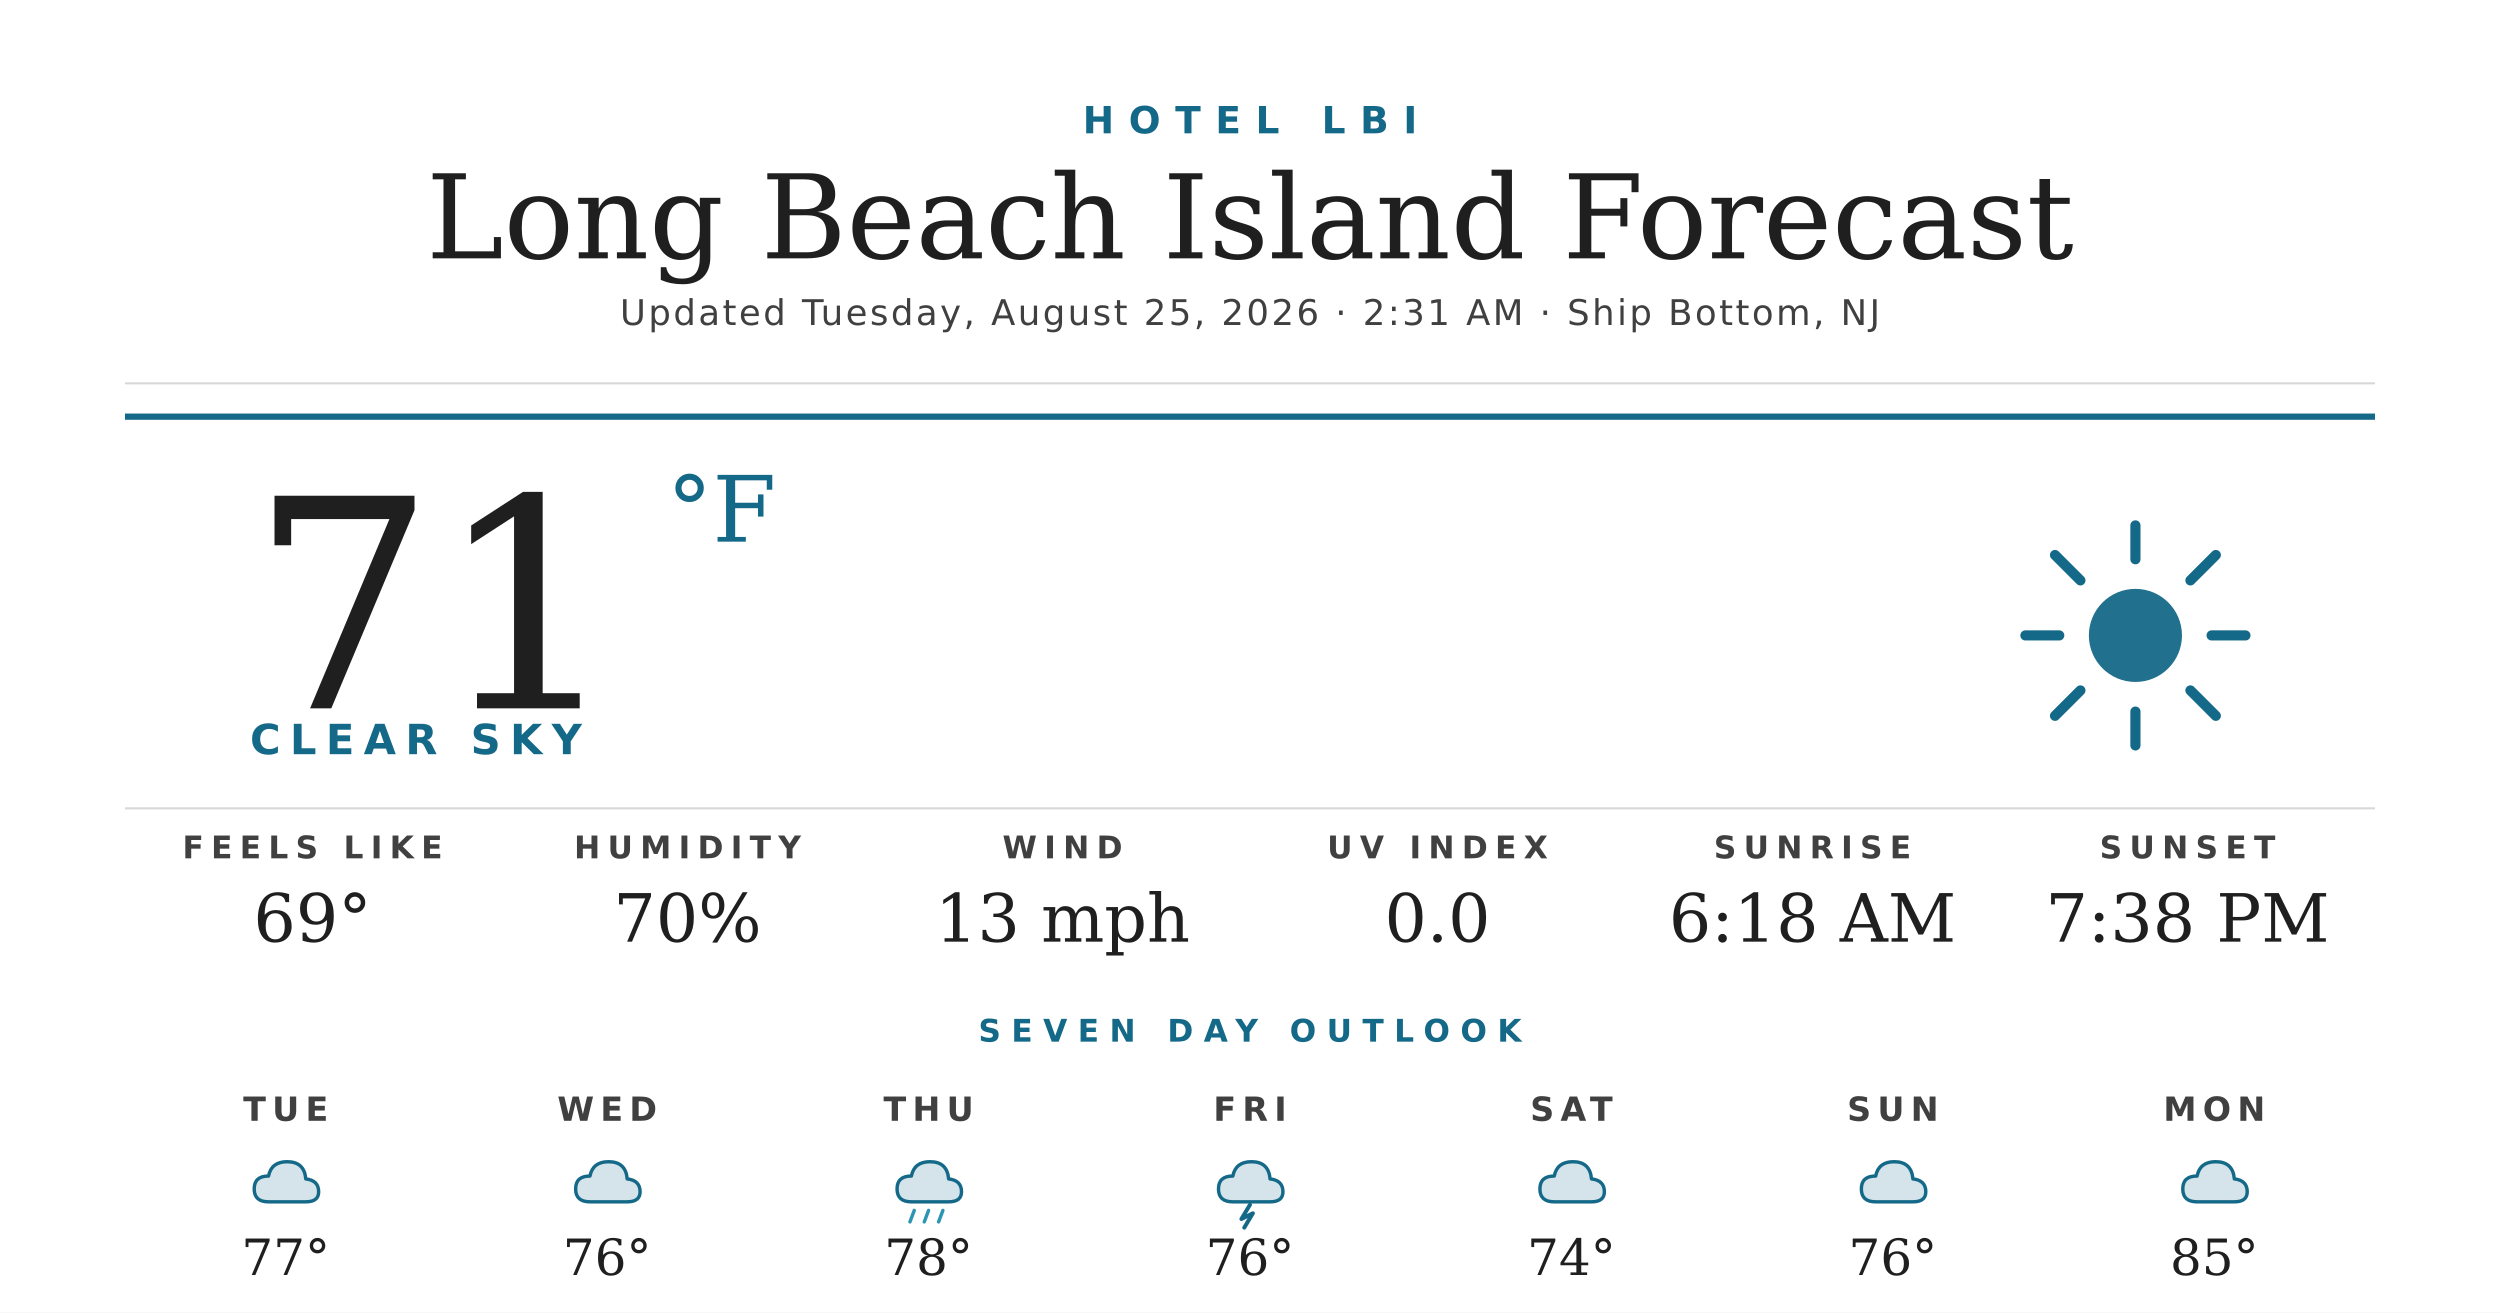
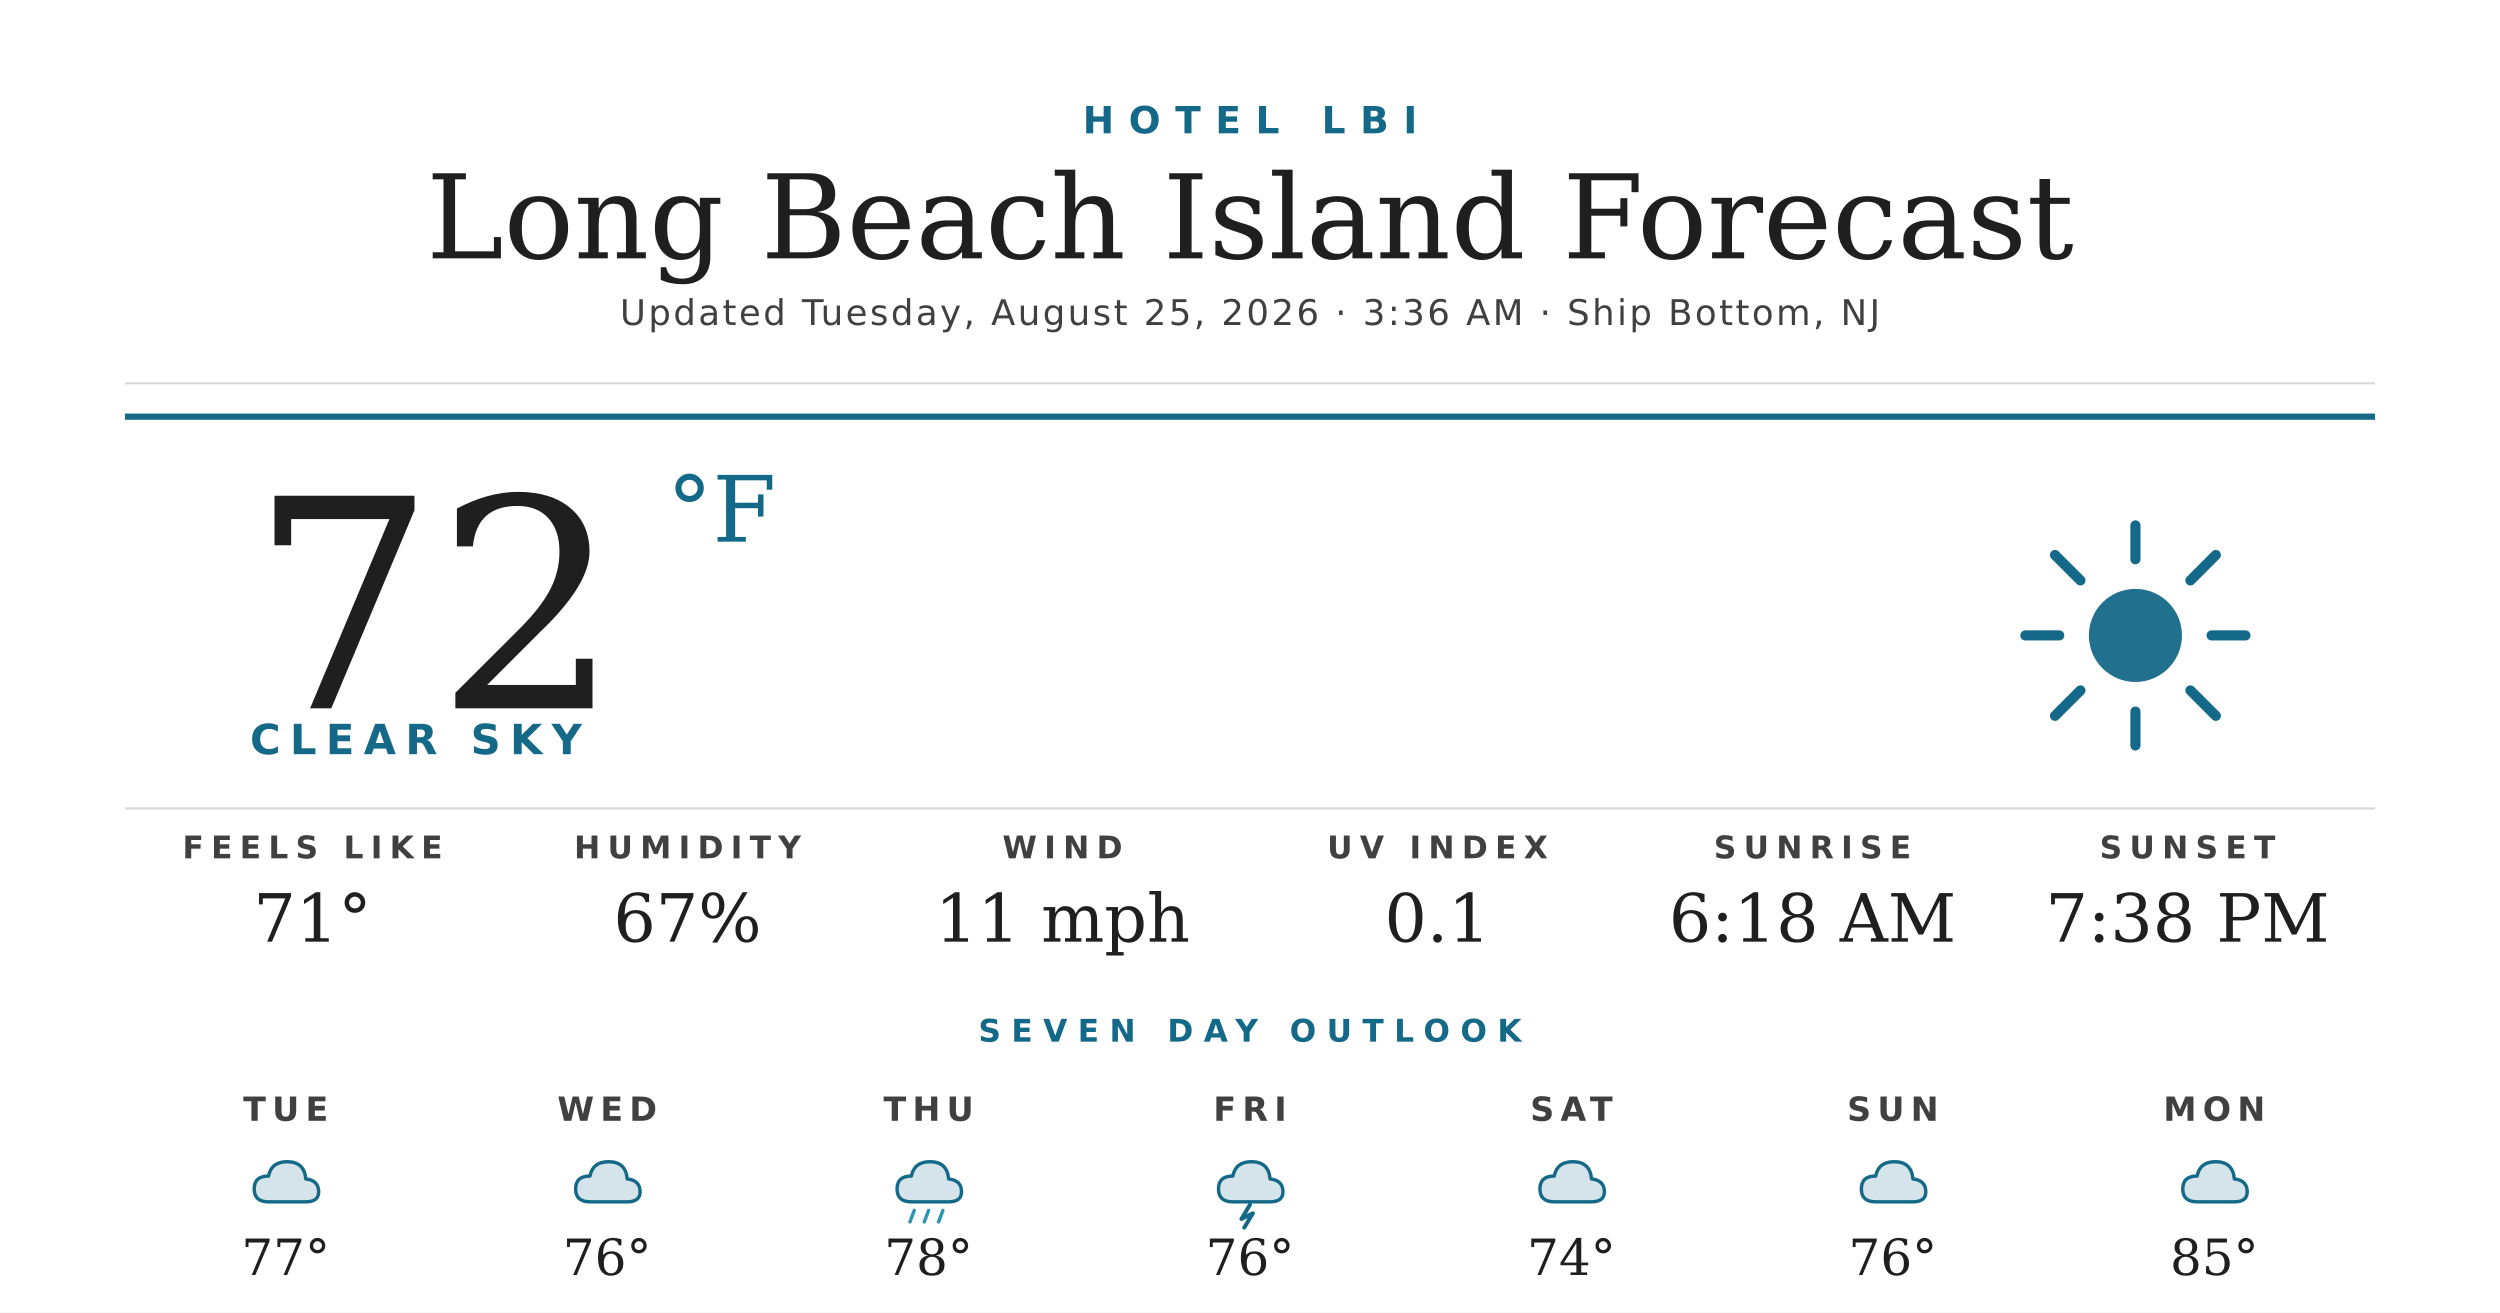
<svg xmlns="http://www.w3.org/2000/svg" width="1200" height="630" viewBox="0 0 1200 630">
  <rect width="1200" height="630" fill="#ffffff" />
  <text x="600" y="64" text-anchor="middle" font-family="'Montserrat Bold', 'Montserrat', 'DejaVu Sans', Helvetica, Arial, sans-serif" font-size="18" font-weight="700" fill="#156988" letter-spacing="7">HOTEL LBI</text>
  <text x="600" y="124" text-anchor="middle" font-family="'Prata', 'DejaVu Serif', Georgia, serif" font-size="56" fill="#1f1f1f">Long Beach Island Forecast</text>
-   <text x="600" y="156" text-anchor="middle" font-family="'Montserrat', 'DejaVu Sans', Helvetica, Arial, sans-serif" font-size="17" font-weight="500" fill="#404040" letter-spacing="1.2">Updated Tuesday, August 25, 2026 · 2:31 AM · Ship Bottom, NJ</text>
+   <text x="600" y="156" text-anchor="middle" font-family="'Montserrat', 'DejaVu Sans', Helvetica, Arial, sans-serif" font-size="17" font-weight="500" fill="#404040" letter-spacing="1.2">Updated Tuesday, August 25, 2026 · 3:36 AM · Ship Bottom, NJ</text>
  <line x1="60" y1="184" x2="1140" y2="184" stroke="#d8d8d8" stroke-width="1" />
  <line x1="60" y1="200" x2="1140" y2="200" stroke="#156988" stroke-width="3" />
-   <text x="120" y="340" font-family="'Prata', 'DejaVu Serif', Georgia, serif" font-size="140" fill="#1f1f1f">71</text>
+   <text x="120" y="340" font-family="'Prata', 'DejaVu Serif', Georgia, serif" font-size="140" fill="#1f1f1f">72</text>
  <text x="320" y="260" font-family="'Prata', 'DejaVu Serif', Georgia, serif" font-size="44" fill="#156988">°F</text>
  <text x="120" y="362" font-family="'Montserrat Bold', 'Montserrat', 'DejaVu Sans', Helvetica, Arial, sans-serif" font-size="20" font-weight="700" fill="#156988" letter-spacing="4.5">CLEAR SKY</text>
  <g transform="translate(960,240) scale(2.03125)">
    <circle cx="32" cy="32" r="11" fill="#156988" opacity="0.95" />
    <g stroke="#156988" stroke-width="2.4" stroke-linecap="round">
      <line x1="32" y1="6" x2="32" y2="14" />
      <line x1="32" y1="50" x2="32" y2="58" />
      <line x1="6" y1="32" x2="14" y2="32" />
      <line x1="50" y1="32" x2="58" y2="32" />
      <line x1="13" y1="13" x2="19" y2="19" />
      <line x1="45" y1="45" x2="51" y2="51" />
      <line x1="13" y1="51" x2="19" y2="45" />
      <line x1="45" y1="19" x2="51" y2="13" />
    </g>
  </g>
  <line x1="60" y1="388" x2="1140" y2="388" stroke="#d8d8d8" stroke-width="1" />
  <text x="150" y="412" text-anchor="middle" font-family="'Montserrat Bold', 'Montserrat', 'DejaVu Sans', Helvetica, Arial, sans-serif" font-size="15" font-weight="700" fill="#404040" letter-spacing="3.5">FEELS LIKE</text>
-   <text x="150" y="452" text-anchor="middle" font-family="'Prata', 'DejaVu Serif', Georgia, serif" font-size="32" fill="#1f1f1f">69°</text>
+   <text x="150" y="452" text-anchor="middle" font-family="'Prata', 'DejaVu Serif', Georgia, serif" font-size="32" fill="#1f1f1f">71°</text>
  <text x="330" y="412" text-anchor="middle" font-family="'Montserrat Bold', 'Montserrat', 'DejaVu Sans', Helvetica, Arial, sans-serif" font-size="15" font-weight="700" fill="#404040" letter-spacing="3.5">HUMIDITY</text>
-   <text x="330" y="452" text-anchor="middle" font-family="'Prata', 'DejaVu Serif', Georgia, serif" font-size="32" fill="#1f1f1f">70%</text>
+   <text x="330" y="452" text-anchor="middle" font-family="'Prata', 'DejaVu Serif', Georgia, serif" font-size="32" fill="#1f1f1f">67%</text>
  <text x="510" y="412" text-anchor="middle" font-family="'Montserrat Bold', 'Montserrat', 'DejaVu Sans', Helvetica, Arial, sans-serif" font-size="15" font-weight="700" fill="#404040" letter-spacing="3.5">WIND</text>
-   <text x="510" y="452" text-anchor="middle" font-family="'Prata', 'DejaVu Serif', Georgia, serif" font-size="32" fill="#1f1f1f">13 mph</text>
+   <text x="510" y="452" text-anchor="middle" font-family="'Prata', 'DejaVu Serif', Georgia, serif" font-size="32" fill="#1f1f1f">11 mph</text>
  <text x="690" y="412" text-anchor="middle" font-family="'Montserrat Bold', 'Montserrat', 'DejaVu Sans', Helvetica, Arial, sans-serif" font-size="15" font-weight="700" fill="#404040" letter-spacing="3.5">UV INDEX</text>
-   <text x="690" y="452" text-anchor="middle" font-family="'Prata', 'DejaVu Serif', Georgia, serif" font-size="32" fill="#1f1f1f">0.0</text>
+   <text x="690" y="452" text-anchor="middle" font-family="'Prata', 'DejaVu Serif', Georgia, serif" font-size="32" fill="#1f1f1f">0.1</text>
  <text x="870" y="412" text-anchor="middle" font-family="'Montserrat Bold', 'Montserrat', 'DejaVu Sans', Helvetica, Arial, sans-serif" font-size="15" font-weight="700" fill="#404040" letter-spacing="3.5">SUNRISE</text>
  <text x="870" y="452" text-anchor="middle" font-family="'Prata', 'DejaVu Serif', Georgia, serif" font-size="32" fill="#1f1f1f">6:18 AM</text>
  <text x="1050" y="412" text-anchor="middle" font-family="'Montserrat Bold', 'Montserrat', 'DejaVu Sans', Helvetica, Arial, sans-serif" font-size="15" font-weight="700" fill="#404040" letter-spacing="3.5">SUNSET</text>
  <text x="1050" y="452" text-anchor="middle" font-family="'Prata', 'DejaVu Serif', Georgia, serif" font-size="32" fill="#1f1f1f">7:38 PM</text>
  <text x="600" y="500" text-anchor="middle" font-family="'Montserrat Bold', 'Montserrat', 'DejaVu Sans', Helvetica, Arial, sans-serif" font-size="15" font-weight="700" fill="#156988" letter-spacing="5">SEVEN DAY OUTLOOK</text>
  <text x="137.143" y="538" text-anchor="middle" font-family="'Montserrat Bold', 'Montserrat', 'DejaVu Sans', Helvetica, Arial, sans-serif" font-size="16" font-weight="700" fill="#404040" letter-spacing="3">TUE</text>
  <g transform="translate(115.1429,548) scale(0.6875)">
    <path d="M20 42 Q10 42 10 33 Q10 24 20 24 Q22 14 33 14 Q45 14 46 26 Q55 27 55 35 Q55 42 46 42 Z" fill="#156988" opacity="0.18" />
    <path d="M20 42 Q10 42 10 33 Q10 24 20 24 Q22 14 33 14 Q45 14 46 26 Q55 27 55 35 Q55 42 46 42 Z" fill="none" stroke="#156988" stroke-width="2.4" stroke-linejoin="round" />
  </g>
  <text x="137.143" y="612" text-anchor="middle" font-family="'Prata', 'DejaVu Serif', Georgia, serif" font-size="24" fill="#1f1f1f">77°</text>
  <text x="291.429" y="538" text-anchor="middle" font-family="'Montserrat Bold', 'Montserrat', 'DejaVu Sans', Helvetica, Arial, sans-serif" font-size="16" font-weight="700" fill="#404040" letter-spacing="3">WED</text>
  <g transform="translate(269.4286,548) scale(0.6875)">
    <path d="M20 42 Q10 42 10 33 Q10 24 20 24 Q22 14 33 14 Q45 14 46 26 Q55 27 55 35 Q55 42 46 42 Z" fill="#156988" opacity="0.18" />
    <path d="M20 42 Q10 42 10 33 Q10 24 20 24 Q22 14 33 14 Q45 14 46 26 Q55 27 55 35 Q55 42 46 42 Z" fill="none" stroke="#156988" stroke-width="2.4" stroke-linejoin="round" />
  </g>
  <text x="291.429" y="612" text-anchor="middle" font-family="'Prata', 'DejaVu Serif', Georgia, serif" font-size="24" fill="#1f1f1f">76°</text>
  <text x="445.714" y="538" text-anchor="middle" font-family="'Montserrat Bold', 'Montserrat', 'DejaVu Sans', Helvetica, Arial, sans-serif" font-size="16" font-weight="700" fill="#404040" letter-spacing="3">THU</text>
  <g transform="translate(423.7143,548) scale(0.6875)">
    <path d="M20 42 Q10 42 10 33 Q10 24 20 24 Q22 14 33 14 Q45 14 46 26 Q55 27 55 35 Q55 42 46 42 Z" fill="#156988" opacity="0.18" />
    <path d="M20 42 Q10 42 10 33 Q10 24 20 24 Q22 14 33 14 Q45 14 46 26 Q55 27 55 35 Q55 42 46 42 Z" fill="none" stroke="#156988" stroke-width="2.4" stroke-linejoin="round" />
    <g stroke="#2C95B3" stroke-width="2.4" stroke-linecap="round">
      <line x1="22" y1="48" x2="19" y2="56" />
      <line x1="32" y1="48" x2="29" y2="56" />
      <line x1="42" y1="48" x2="39" y2="56" />
    </g>
  </g>
  <text x="445.714" y="612" text-anchor="middle" font-family="'Prata', 'DejaVu Serif', Georgia, serif" font-size="24" fill="#1f1f1f">78°</text>
  <text x="600" y="538" text-anchor="middle" font-family="'Montserrat Bold', 'Montserrat', 'DejaVu Sans', Helvetica, Arial, sans-serif" font-size="16" font-weight="700" fill="#404040" letter-spacing="3">FRI</text>
  <g transform="translate(578,548) scale(0.6875)">
    <path d="M20 42 Q10 42 10 33 Q10 24 20 24 Q22 14 33 14 Q45 14 46 26 Q55 27 55 35 Q55 42 46 42 Z" fill="#156988" opacity="0.18" />
    <path d="M20 42 Q10 42 10 33 Q10 24 20 24 Q22 14 33 14 Q45 14 46 26 Q55 27 55 35 Q55 42 46 42 Z" fill="none" stroke="#156988" stroke-width="2.4" stroke-linejoin="round" />
    <path d="M32 44 L26 54 L34 50 L28 60" stroke="#156988" stroke-width="2.8" fill="none" stroke-linecap="round" stroke-linejoin="round" />
  </g>
  <text x="600" y="612" text-anchor="middle" font-family="'Prata', 'DejaVu Serif', Georgia, serif" font-size="24" fill="#1f1f1f">76°</text>
  <text x="754.286" y="538" text-anchor="middle" font-family="'Montserrat Bold', 'Montserrat', 'DejaVu Sans', Helvetica, Arial, sans-serif" font-size="16" font-weight="700" fill="#404040" letter-spacing="3">SAT</text>
  <g transform="translate(732.2857,548) scale(0.6875)">
    <path d="M20 42 Q10 42 10 33 Q10 24 20 24 Q22 14 33 14 Q45 14 46 26 Q55 27 55 35 Q55 42 46 42 Z" fill="#156988" opacity="0.18" />
    <path d="M20 42 Q10 42 10 33 Q10 24 20 24 Q22 14 33 14 Q45 14 46 26 Q55 27 55 35 Q55 42 46 42 Z" fill="none" stroke="#156988" stroke-width="2.4" stroke-linejoin="round" />
  </g>
  <text x="754.286" y="612" text-anchor="middle" font-family="'Prata', 'DejaVu Serif', Georgia, serif" font-size="24" fill="#1f1f1f">74°</text>
  <text x="908.571" y="538" text-anchor="middle" font-family="'Montserrat Bold', 'Montserrat', 'DejaVu Sans', Helvetica, Arial, sans-serif" font-size="16" font-weight="700" fill="#404040" letter-spacing="3">SUN</text>
  <g transform="translate(886.5714,548) scale(0.6875)">
    <path d="M20 42 Q10 42 10 33 Q10 24 20 24 Q22 14 33 14 Q45 14 46 26 Q55 27 55 35 Q55 42 46 42 Z" fill="#156988" opacity="0.18" />
    <path d="M20 42 Q10 42 10 33 Q10 24 20 24 Q22 14 33 14 Q45 14 46 26 Q55 27 55 35 Q55 42 46 42 Z" fill="none" stroke="#156988" stroke-width="2.4" stroke-linejoin="round" />
  </g>
  <text x="908.571" y="612" text-anchor="middle" font-family="'Prata', 'DejaVu Serif', Georgia, serif" font-size="24" fill="#1f1f1f">76°</text>
  <text x="1062.857" y="538" text-anchor="middle" font-family="'Montserrat Bold', 'Montserrat', 'DejaVu Sans', Helvetica, Arial, sans-serif" font-size="16" font-weight="700" fill="#404040" letter-spacing="3">MON</text>
  <g transform="translate(1040.857,548) scale(0.6875)">
    <path d="M20 42 Q10 42 10 33 Q10 24 20 24 Q22 14 33 14 Q45 14 46 26 Q55 27 55 35 Q55 42 46 42 Z" fill="#156988" opacity="0.18" />
    <path d="M20 42 Q10 42 10 33 Q10 24 20 24 Q22 14 33 14 Q45 14 46 26 Q55 27 55 35 Q55 42 46 42 Z" fill="none" stroke="#156988" stroke-width="2.4" stroke-linejoin="round" />
  </g>
  <text x="1062.857" y="612" text-anchor="middle" font-family="'Prata', 'DejaVu Serif', Georgia, serif" font-size="24" fill="#1f1f1f">85°</text>
</svg>
